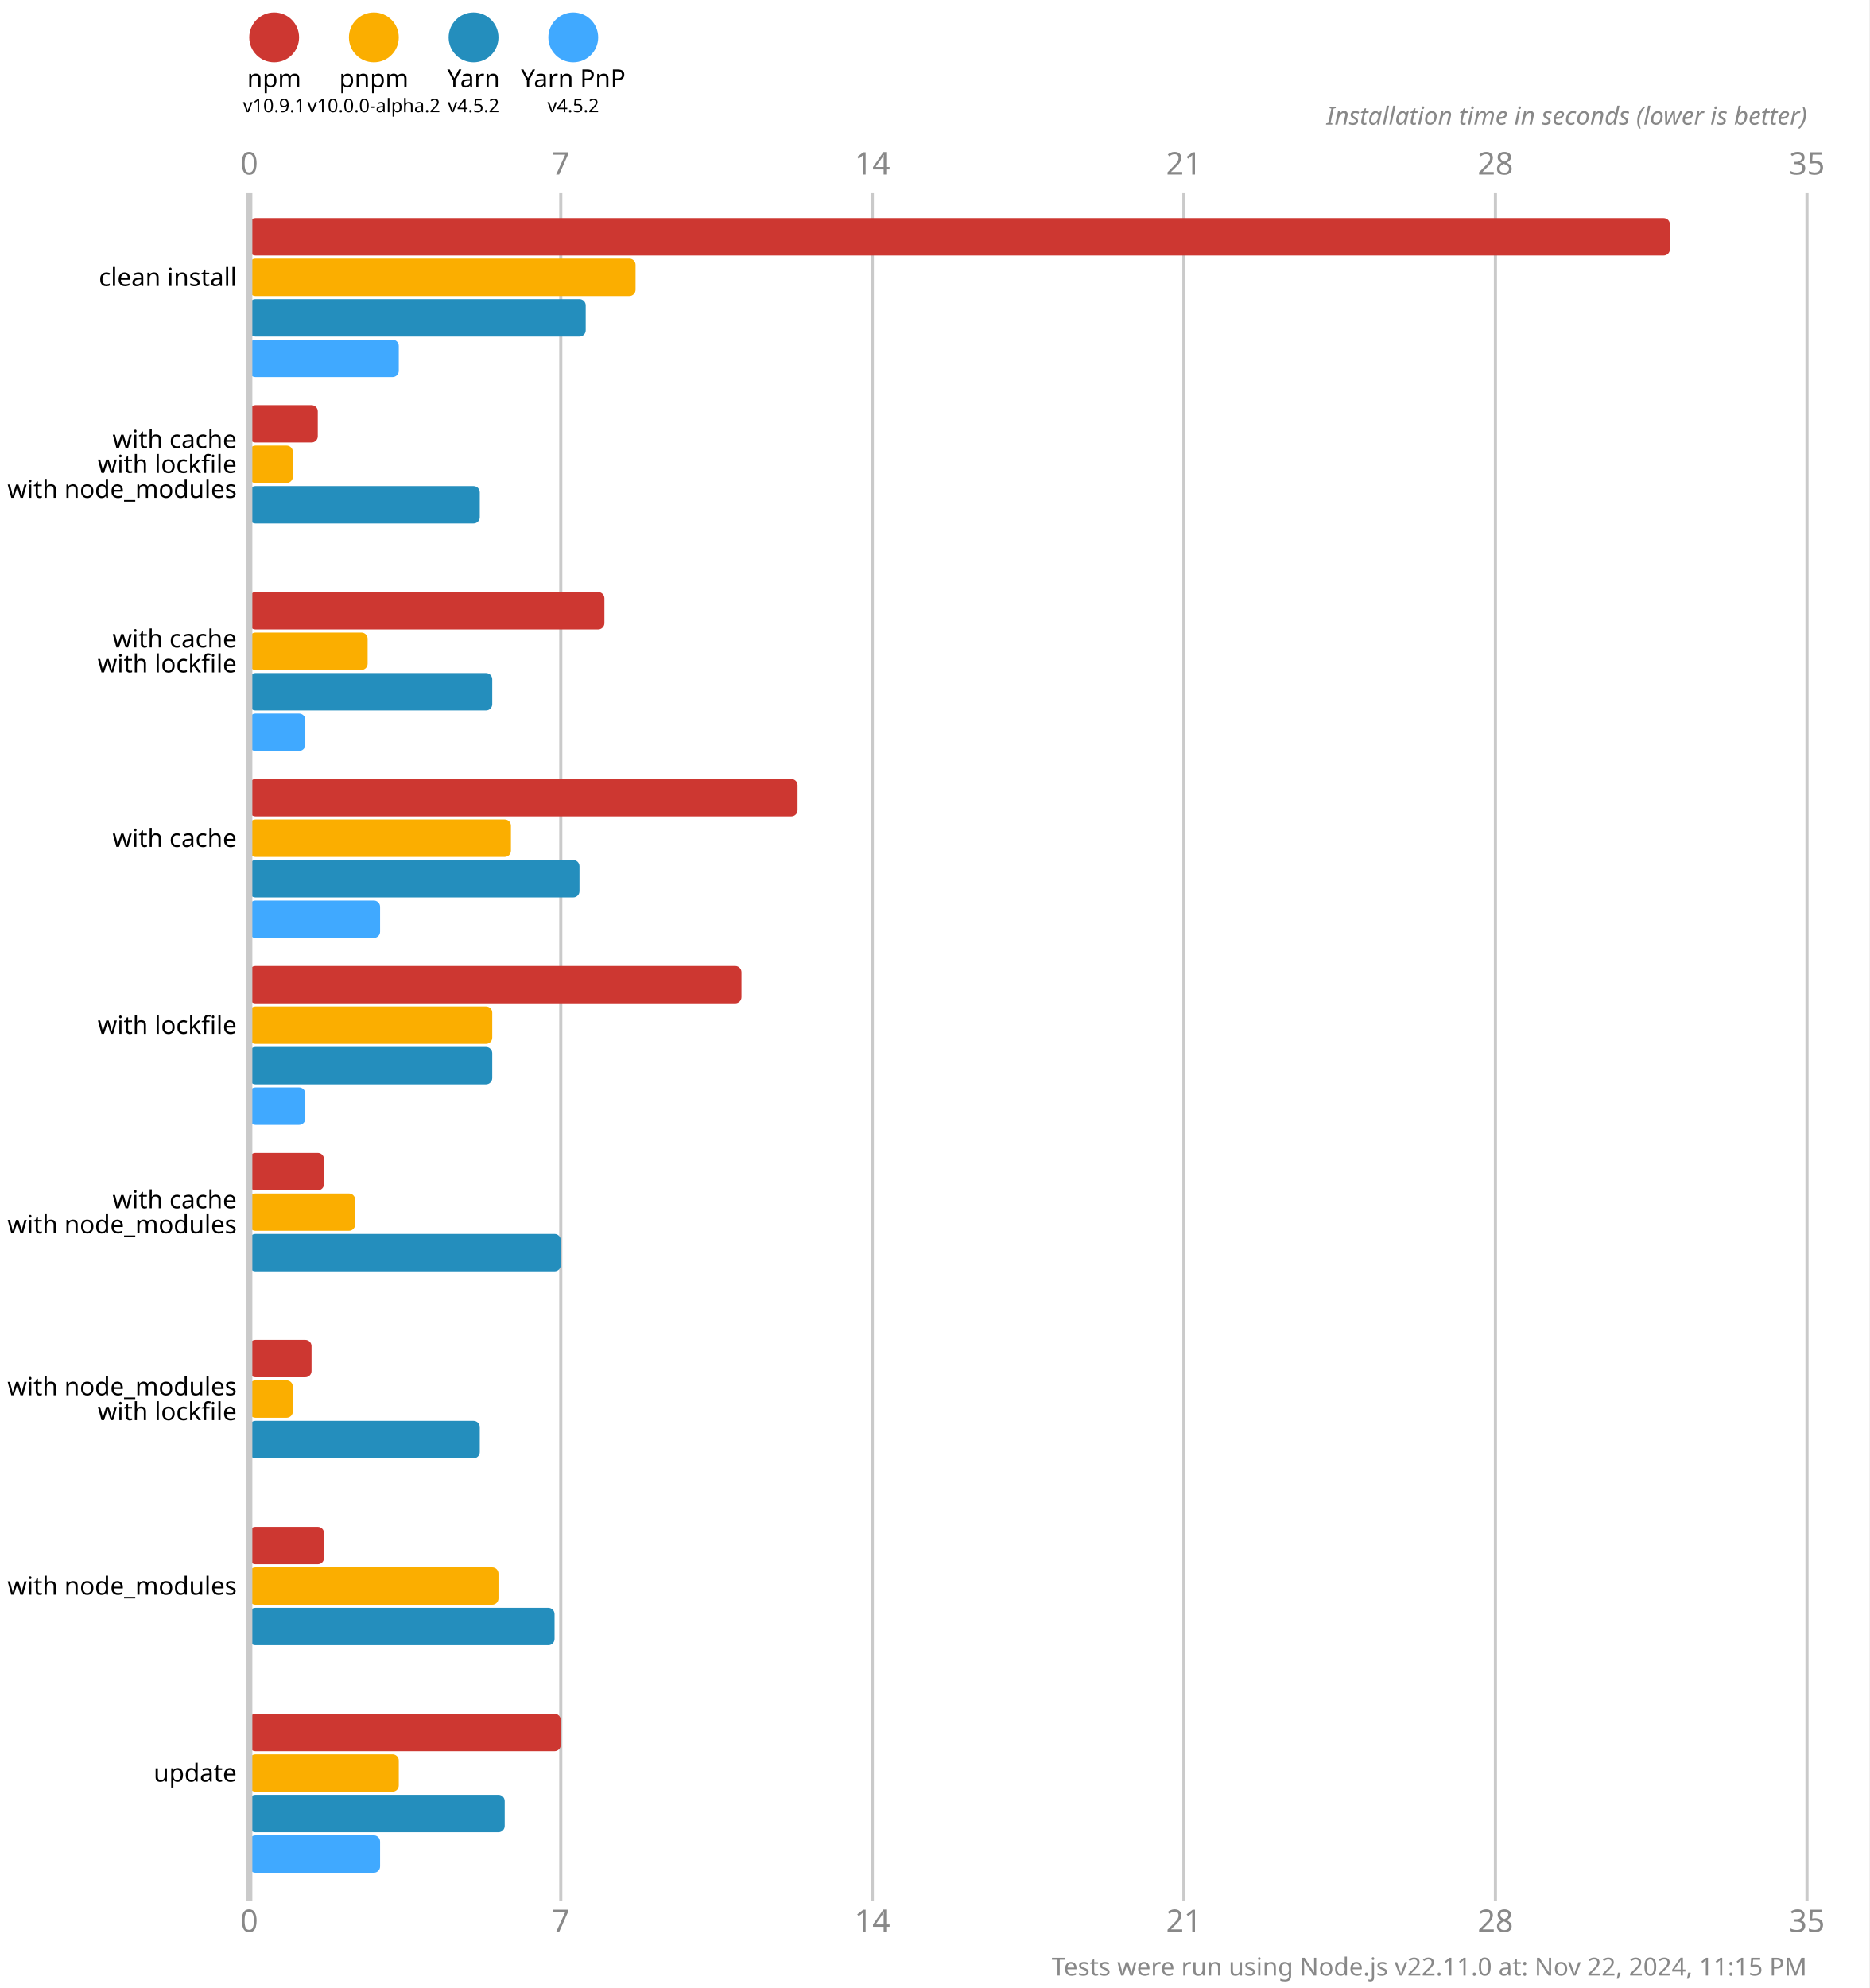
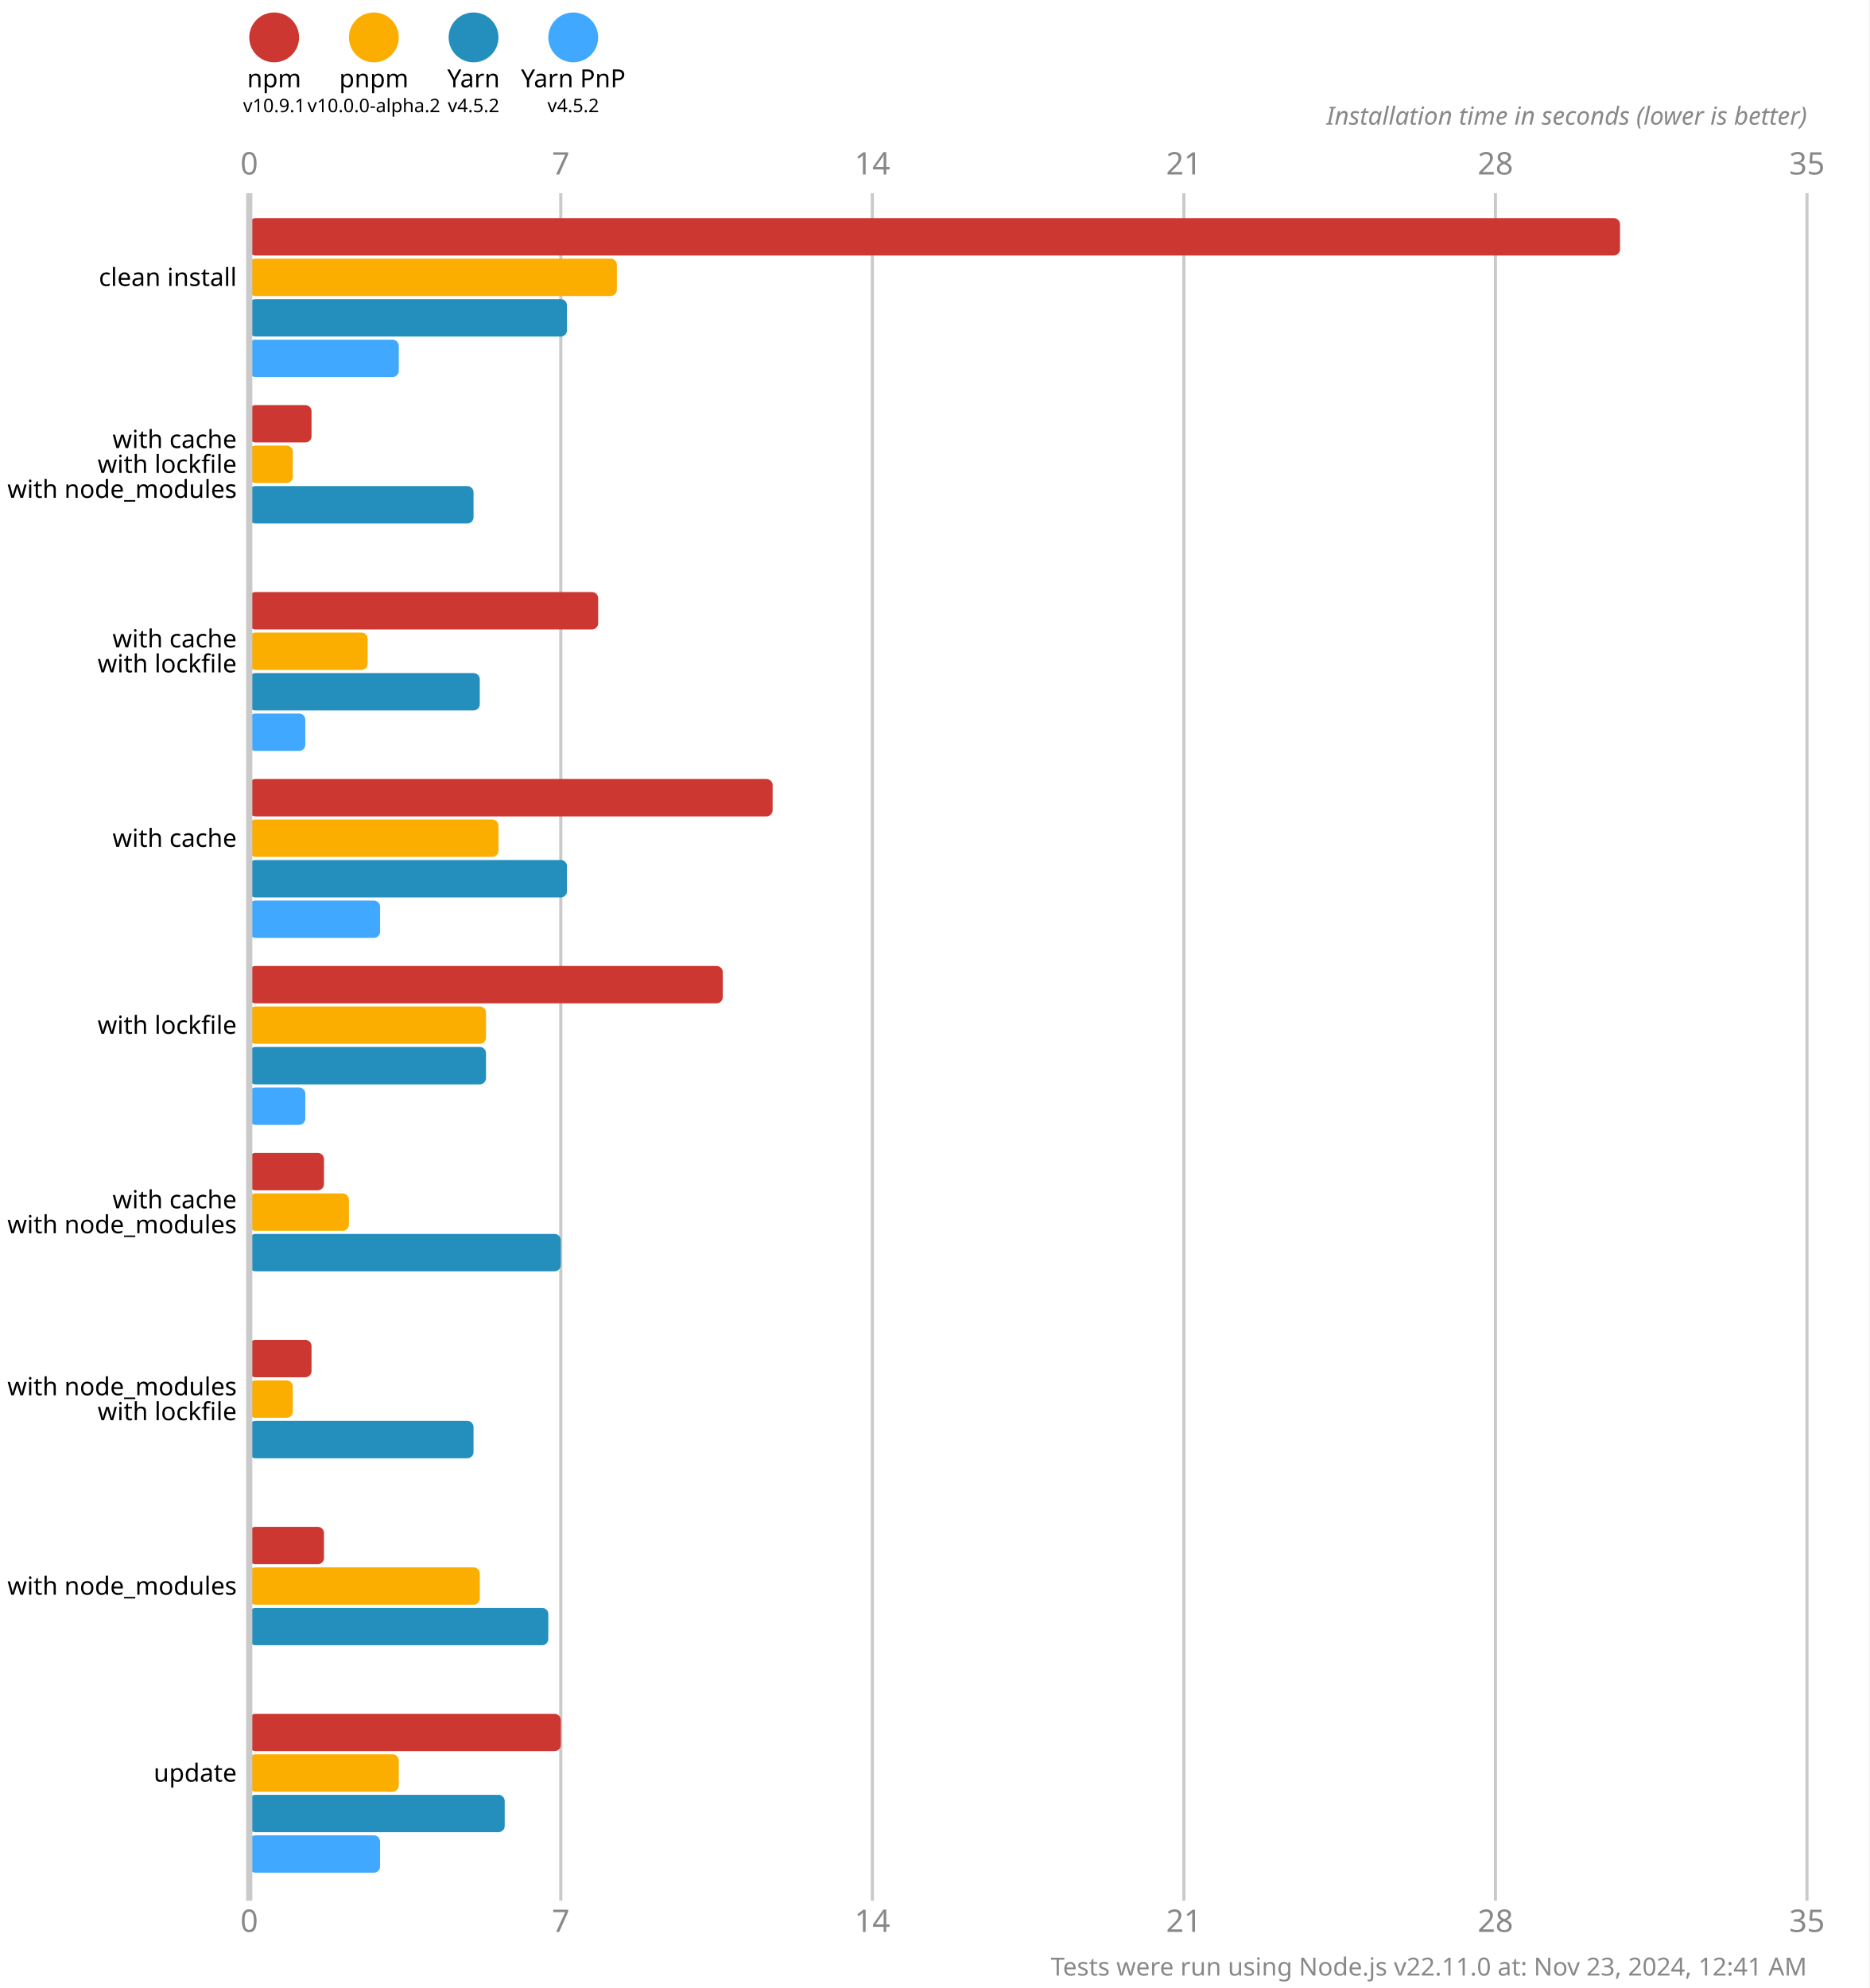
<svg xmlns="http://www.w3.org/2000/svg" version="1.1" viewBox="0 0 300 319">
  <style>
    .font { font-family: sans-serif; }
    .s3 { font-size: 3px; }
    .s4 { font-size: 4px; }
    .s5 { font-size: 5px; }
    .line { stroke: #cacaca; }
    .width { stroke-width: 0.5; }
    .text { fill: #888; }
  </style>
  <rect x="0" y="0" width="300" height="319" fill="#fff" />
  <circle cx="44" cy="6" r="4" fill="#cd3731" />
  <text x="44" y="14" class="font s4" text-anchor="middle">npm</text>
  <text x="44" y="18" class="font s3" text-anchor="middle">v10.9.1</text>
  <circle cx="60" cy="6" r="4" fill="#fbae00" />
  <text x="60" y="14" class="font s4" text-anchor="middle">pnpm</text>
  <text x="60" y="18" class="font s3" text-anchor="middle">v10.0.0-alpha.2</text>
  <circle cx="76" cy="6" r="4" fill="#248ebd" />
  <text x="76" y="14" class="font s4" text-anchor="middle">Yarn</text>
  <text x="76" y="18" class="font s3" text-anchor="middle">v4.5.2</text>
  <circle cx="92" cy="6" r="4" fill="#40a9ff" />
  <text x="92" y="14" class="font s4" text-anchor="middle">Yarn PnP</text>
  <text x="92" y="18" class="font s3" text-anchor="middle">v4.5.2</text>
  <text x="40" y="28" class="font s5 text" text-anchor="middle">0</text>
  <text x="40" y="310" class="font s5 text" text-anchor="middle">0</text>
  <line x1="90" y1="31" x2="90" y2="305" class="line width" />
  <text x="90" y="28" class="font s5 text" text-anchor="middle">7</text>
  <text x="90" y="310" class="font s5 text" text-anchor="middle">7</text>
  <line x1="140" y1="31" x2="140" y2="305" class="line width" />
  <text x="140" y="28" class="font s5 text" text-anchor="middle">14</text>
  <text x="140" y="310" class="font s5 text" text-anchor="middle">14</text>
  <line x1="190" y1="31" x2="190" y2="305" class="line width" />
  <text x="190" y="28" class="font s5 text" text-anchor="middle">21</text>
  <text x="190" y="310" class="font s5 text" text-anchor="middle">21</text>
  <line x1="240" y1="31" x2="240" y2="305" class="line width" />
  <text x="240" y="28" class="font s5 text" text-anchor="middle">28</text>
  <text x="240" y="310" class="font s5 text" text-anchor="middle">28</text>
  <line x1="290" y1="31" x2="290" y2="305" class="line width" />
  <text x="290" y="28" class="font s5 text" text-anchor="middle">35</text>
  <text x="290" y="310" class="font s5 text" text-anchor="middle">35</text>
  <text x="290" y="20" class="font s4 text" font-style="italic" text-anchor="end">Installation time in seconds (lower is better)</text>
-   <rect x="40" y="35" width="228" height="6" fill="#cd3731" rx="1" ry="1" />
-   <rect x="40" y="41.5" width="62" height="6" fill="#fbae00" rx="1" ry="1" />
-   <rect x="40" y="48" width="54" height="6" fill="#248ebd" rx="1" ry="1" />
+   <rect x="40" y="35" width="220" height="6" fill="#cd3731" rx="1" ry="1" />
+   <rect x="40" y="41.5" width="59" height="6" fill="#fbae00" rx="1" ry="1" />
+   <rect x="40" y="48" width="51" height="6" fill="#248ebd" rx="1" ry="1" />
  <rect x="40" y="54.5" width="24" height="6" fill="#40a9ff" rx="1" ry="1" />
-   <rect x="40" y="65" width="11" height="6" fill="#cd3731" rx="1" ry="1" />
+   <rect x="40" y="65" width="10" height="6" fill="#cd3731" rx="1" ry="1" />
  <rect x="40" y="71.5" width="7" height="6" fill="#fbae00" rx="1" ry="1" />
-   <rect x="40" y="78" width="37" height="6" fill="#248ebd" rx="1" ry="1" />
+   <rect x="40" y="78" width="36" height="6" fill="#248ebd" rx="1" ry="1" />
  <rect x="40" y="84.5" width="0" height="6" fill="#40a9ff" rx="1" ry="1" />
-   <rect x="40" y="95" width="57" height="6" fill="#cd3731" rx="1" ry="1" />
+   <rect x="40" y="95" width="56" height="6" fill="#cd3731" rx="1" ry="1" />
  <rect x="40" y="101.5" width="19" height="6" fill="#fbae00" rx="1" ry="1" />
-   <rect x="40" y="108" width="39" height="6" fill="#248ebd" rx="1" ry="1" />
+   <rect x="40" y="108" width="37" height="6" fill="#248ebd" rx="1" ry="1" />
  <rect x="40" y="114.5" width="9" height="6" fill="#40a9ff" rx="1" ry="1" />
-   <rect x="40" y="125" width="88" height="6" fill="#cd3731" rx="1" ry="1" />
-   <rect x="40" y="131.5" width="42" height="6" fill="#fbae00" rx="1" ry="1" />
-   <rect x="40" y="138" width="53" height="6" fill="#248ebd" rx="1" ry="1" />
+   <rect x="40" y="125" width="84" height="6" fill="#cd3731" rx="1" ry="1" />
+   <rect x="40" y="131.5" width="40" height="6" fill="#fbae00" rx="1" ry="1" />
+   <rect x="40" y="138" width="51" height="6" fill="#248ebd" rx="1" ry="1" />
  <rect x="40" y="144.5" width="21" height="6" fill="#40a9ff" rx="1" ry="1" />
-   <rect x="40" y="155" width="79" height="6" fill="#cd3731" rx="1" ry="1" />
-   <rect x="40" y="161.5" width="39" height="6" fill="#fbae00" rx="1" ry="1" />
-   <rect x="40" y="168" width="39" height="6" fill="#248ebd" rx="1" ry="1" />
+   <rect x="40" y="155" width="76" height="6" fill="#cd3731" rx="1" ry="1" />
+   <rect x="40" y="161.5" width="38" height="6" fill="#fbae00" rx="1" ry="1" />
+   <rect x="40" y="168" width="38" height="6" fill="#248ebd" rx="1" ry="1" />
  <rect x="40" y="174.5" width="9" height="6" fill="#40a9ff" rx="1" ry="1" />
  <rect x="40" y="185" width="12" height="6" fill="#cd3731" rx="1" ry="1" />
-   <rect x="40" y="191.5" width="17" height="6" fill="#fbae00" rx="1" ry="1" />
+   <rect x="40" y="191.5" width="16" height="6" fill="#fbae00" rx="1" ry="1" />
  <rect x="40" y="198" width="50" height="6" fill="#248ebd" rx="1" ry="1" />
  <rect x="40" y="204.5" width="0" height="6" fill="#40a9ff" rx="1" ry="1" />
  <rect x="40" y="215" width="10" height="6" fill="#cd3731" rx="1" ry="1" />
  <rect x="40" y="221.5" width="7" height="6" fill="#fbae00" rx="1" ry="1" />
-   <rect x="40" y="228" width="37" height="6" fill="#248ebd" rx="1" ry="1" />
+   <rect x="40" y="228" width="36" height="6" fill="#248ebd" rx="1" ry="1" />
  <rect x="40" y="234.5" width="0" height="6" fill="#40a9ff" rx="1" ry="1" />
  <rect x="40" y="245" width="12" height="6" fill="#cd3731" rx="1" ry="1" />
-   <rect x="40" y="251.5" width="40" height="6" fill="#fbae00" rx="1" ry="1" />
-   <rect x="40" y="258" width="49" height="6" fill="#248ebd" rx="1" ry="1" />
+   <rect x="40" y="251.5" width="37" height="6" fill="#fbae00" rx="1" ry="1" />
+   <rect x="40" y="258" width="48" height="6" fill="#248ebd" rx="1" ry="1" />
  <rect x="40" y="264.5" width="0" height="6" fill="#40a9ff" rx="1" ry="1" />
  <rect x="40" y="275" width="50" height="6" fill="#cd3731" rx="1" ry="1" />
  <rect x="40" y="281.5" width="24" height="6" fill="#fbae00" rx="1" ry="1" />
  <rect x="40" y="288" width="41" height="6" fill="#248ebd" rx="1" ry="1" />
  <rect x="40" y="294.5" width="21" height="6" fill="#40a9ff" rx="1" ry="1" />
  <line x1="40" y1="31" x2="40" y2="305" class="line" />
  <text x="38" y="44.5" class="font s4" dominant-baseline="middle" text-anchor="end">clean install</text>
  <text x="38" y="70.5" class="font s4" dominant-baseline="middle" text-anchor="end">with cache</text>
  <text x="38" y="74.5" class="font s4" dominant-baseline="middle" text-anchor="end">with lockfile</text>
  <text x="38" y="78.5" class="font s4" dominant-baseline="middle" text-anchor="end">with node_modules</text>
  <text x="38" y="102.5" class="font s4" dominant-baseline="middle" text-anchor="end">with cache</text>
  <text x="38" y="106.5" class="font s4" dominant-baseline="middle" text-anchor="end">with lockfile</text>
  <text x="38" y="134.5" class="font s4" dominant-baseline="middle" text-anchor="end">with cache</text>
  <text x="38" y="164.5" class="font s4" dominant-baseline="middle" text-anchor="end">with lockfile</text>
  <text x="38" y="192.5" class="font s4" dominant-baseline="middle" text-anchor="end">with cache</text>
  <text x="38" y="196.5" class="font s4" dominant-baseline="middle" text-anchor="end">with node_modules</text>
  <text x="38" y="222.5" class="font s4" dominant-baseline="middle" text-anchor="end">with node_modules</text>
  <text x="38" y="226.5" class="font s4" dominant-baseline="middle" text-anchor="end">with lockfile</text>
  <text x="38" y="254.5" class="font s4" dominant-baseline="middle" text-anchor="end">with node_modules</text>
  <text x="38" y="284.5" class="font s4" dominant-baseline="middle" text-anchor="end">update</text>
-   <text x="290" y="317" class="font s4 text" text-anchor="end">Tests were run using Node.js v22.11.0 at: Nov 22, 2024, 11:15 PM</text>
+   <text x="290" y="317" class="font s4 text" text-anchor="end">Tests were run using Node.js v22.11.0 at: Nov 23, 2024, 12:41 AM</text>
</svg>
